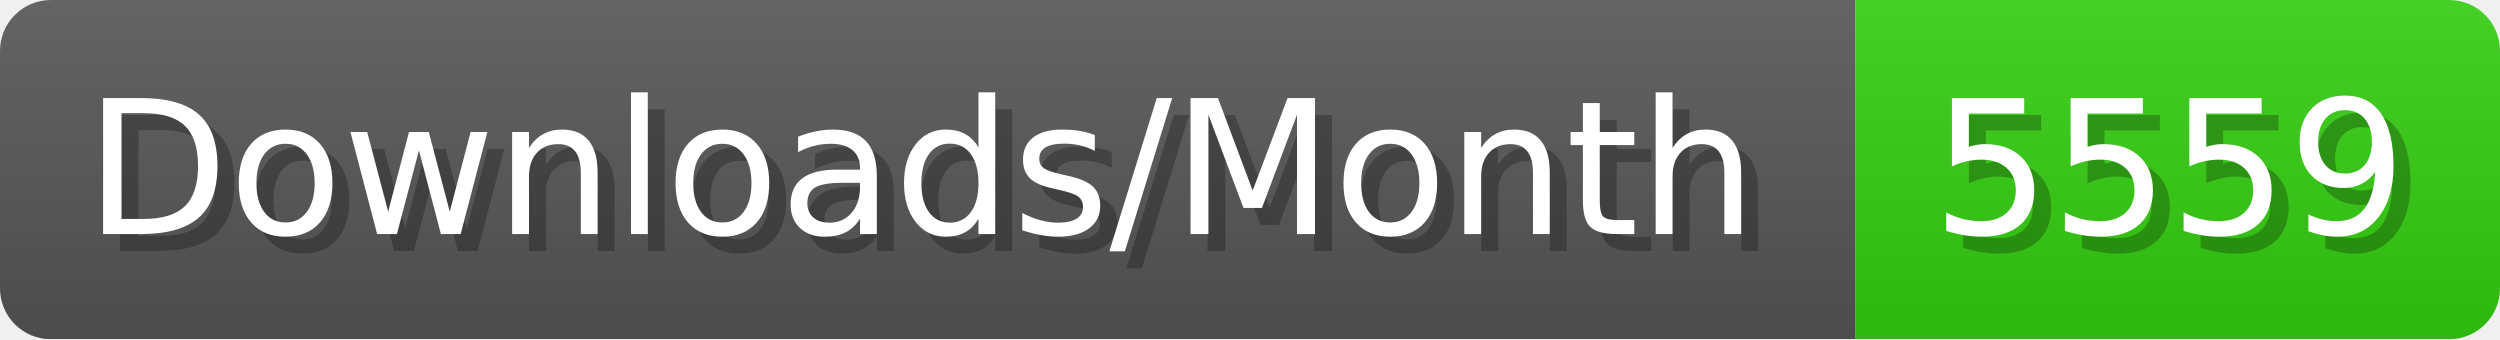
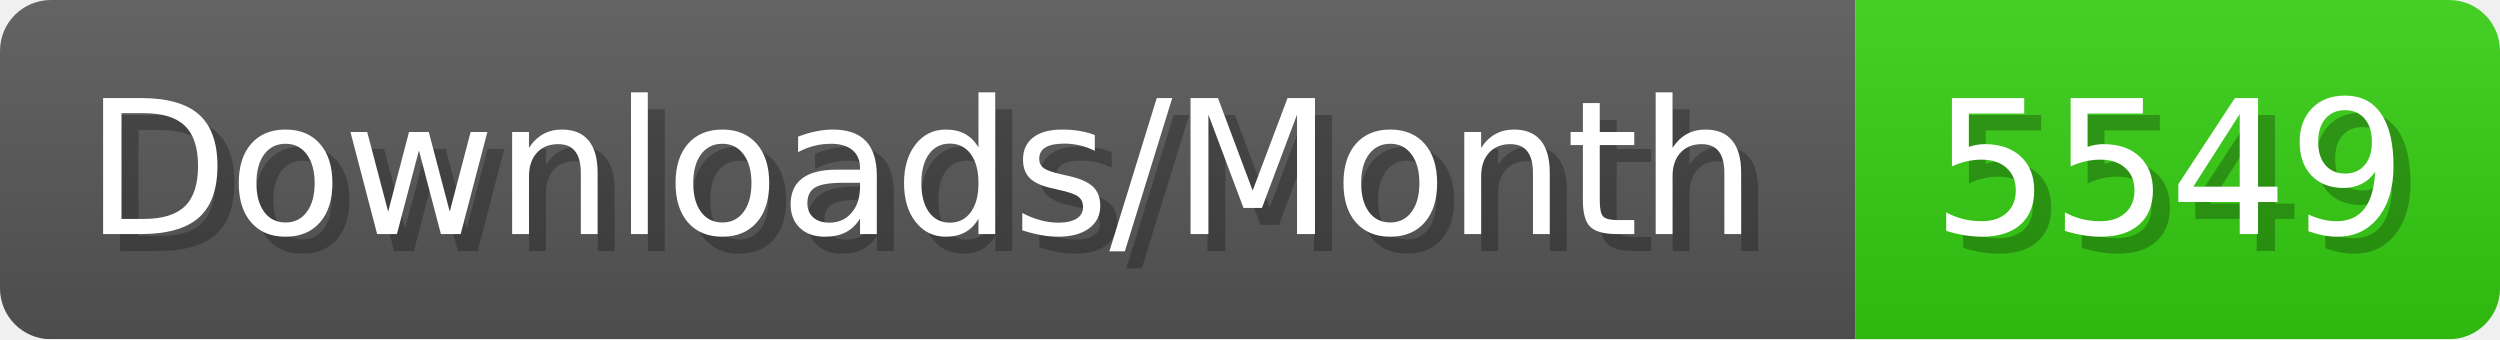
- <svg xmlns="http://www.w3.org/2000/svg" width="147.4" height="20" viewBox="0 0 1474 200" role="img" aria-label="Downloads/Month: 5559">
+ <svg xmlns="http://www.w3.org/2000/svg" width="147.4" height="20" viewBox="0 0 1474 200" role="img" aria-label="Downloads/Month: 5549">
  <linearGradient id="YlXUI" x2="0" y2="100%">
    <stop offset="0" stop-opacity=".1" stop-color="#EEE" />
    <stop offset="1" stop-opacity=".1" />
  </linearGradient>
  <mask id="JHhop">
    <rect width="1474" height="200" rx="30" fill="#FFF" />
  </mask>
  <g mask="url(#JHhop)">
    <rect width="1094" height="200" fill="#555" />
    <rect width="380" height="200" fill="#3C1" x="1094" />
    <rect width="1474" height="200" fill="url(#YlXUI)" />
  </g>
  <g aria-hidden="true" fill="#fff" text-anchor="start" font-family="Verdana,DejaVu Sans,sans-serif" font-size="110">
    <text x="60" y="148" textLength="994" fill="#000" opacity="0.25">Downloads/Month</text>
    <text x="50" y="138" textLength="994">Downloads/Month</text>
-     <text x="1149" y="148" textLength="280" fill="#000" opacity="0.25">5559</text>
-     <text x="1139" y="138" textLength="280">5559</text>
+     <text x="1149" y="148" textLength="280" fill="#000" opacity="0.25">5549</text>
+     <text x="1139" y="138" textLength="280">5549</text>
  </g>
</svg>
